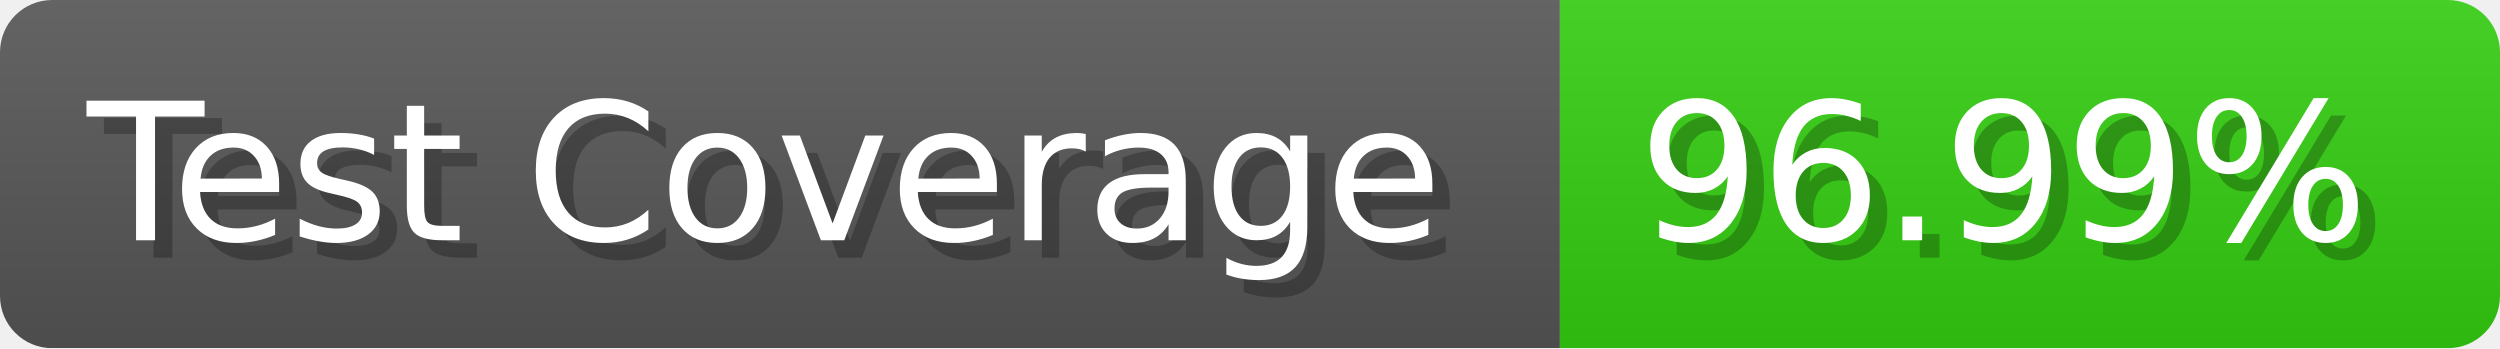
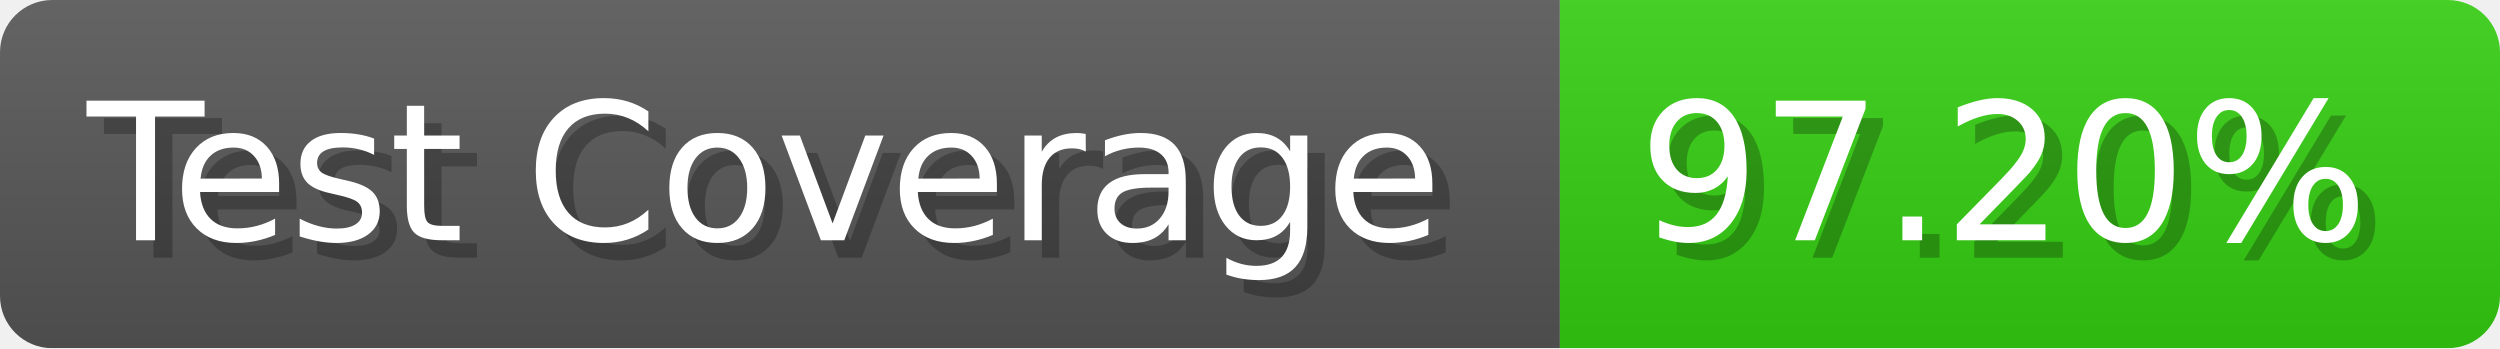
- <svg xmlns="http://www.w3.org/2000/svg" width="143.6" height="20" viewBox="0 0 1436 200" role="img" aria-label="Test Coverage: 96.99%">
+ <svg xmlns="http://www.w3.org/2000/svg" width="143.6" height="20" viewBox="0 0 1436 200" role="img" aria-label="Test Coverage: 97.20%">
  <linearGradient id="a" x2="0" y2="100%">
    <stop offset="0" stop-opacity=".1" stop-color="#EEE" />
    <stop offset="1" stop-opacity=".1" />
  </linearGradient>
  <mask id="m">
    <rect width="1436" height="200" rx="30" fill="#FFF" />
  </mask>
  <g mask="url(#m)">
    <rect width="896" height="200" fill="#555" />
    <rect width="540" height="200" fill="#3C1" x="896" />
    <rect width="1436" height="200" fill="url(#a)" />
  </g>
  <g aria-hidden="true" fill="#fff" text-anchor="start" font-family="Verdana,DejaVu Sans,sans-serif" font-size="110">
    <text x="60" y="148" textLength="796" fill="#000" opacity="0.25">Test Coverage</text>
    <text x="50" y="138" textLength="796">Test Coverage</text>
-     <text x="951" y="148" textLength="440" fill="#000" opacity="0.25">96.99%</text>
-     <text x="941" y="138" textLength="440">96.99%</text>
+     <text x="951" y="148" textLength="440" fill="#000" opacity="0.25">97.20%</text>
+     <text x="941" y="138" textLength="440">97.20%</text>
  </g>
</svg>
